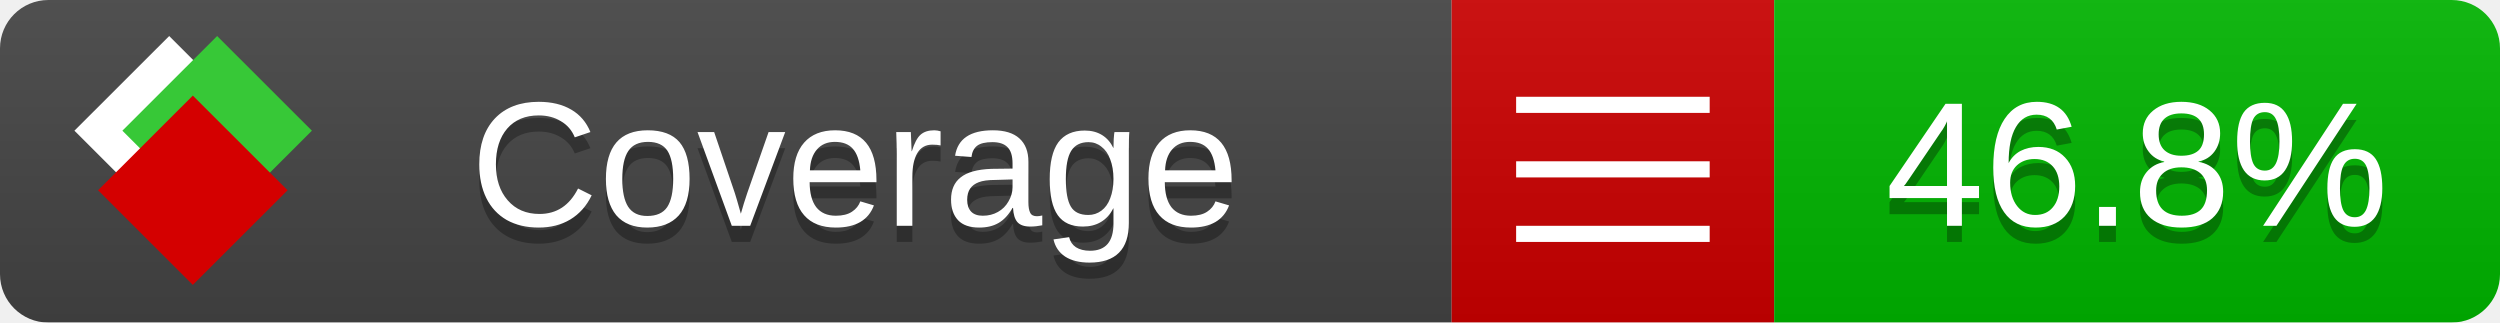
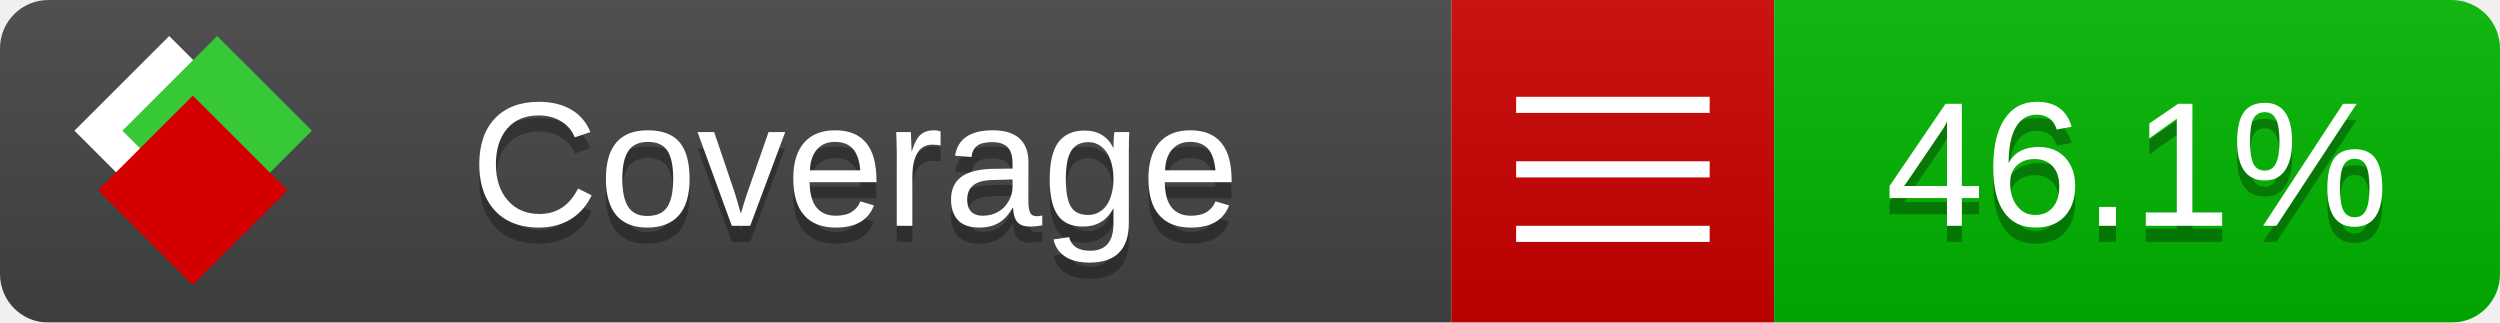
<svg xmlns="http://www.w3.org/2000/svg" xmlns:xlink="http://www.w3.org/1999/xlink" width="155" height="20">
  <style type="text/css">
          
            @keyframes fade1 {
                0% { visibility: visible; opacity: 1; }
               23% { visibility: visible; opacity: 1; }
               25% { visibility: hidden; opacity: 0; }
               48% { visibility: hidden; opacity: 0; }
               50% { visibility: hidden; opacity: 0; }
               73% { visibility: hidden; opacity: 0; }
               75% { visibility: hidden; opacity: 0; }
               98% { visibility: hidden; opacity: 0; }
              100% { visibility: visible; opacity: 1; }
            }
            @keyframes fade2 {
                0% { visibility: hidden; opacity: 0; }
               23% { visibility: hidden; opacity: 0; }
               25% { visibility: visible; opacity: 1; }
               48% { visibility: visible; opacity: 1; }
               50% { visibility: hidden; opacity: 0; }
               73% { visibility: hidden; opacity: 0; }
               75% { visibility: hidden; opacity: 0; }
               98% { visibility: hidden; opacity: 0; }
              100% { visibility: hidden; opacity: 0; }
            }
            @keyframes fade3 {
                0% { visibility: hidden; opacity: 0; }
               23% { visibility: hidden; opacity: 0; }
               25% { visibility: hidden; opacity: 0; }
               48% { visibility: hidden; opacity: 0; }
               50% { visibility: visible; opacity: 1; }
               73% { visibility: visible; opacity: 1; }
               75% { visibility: hidden; opacity: 0; }
               98% { visibility: hidden; opacity: 0; }
              100% { visibility: hidden; opacity: 0; }
            }
            @keyframes fade4 {
                0% { visibility: hidden; opacity: 0; }
               23% { visibility: hidden; opacity: 0; }
               25% { visibility: hidden; opacity: 0; }
               48% { visibility: hidden; opacity: 0; }
               50% { visibility: hidden; opacity: 0; }
               73% { visibility: hidden; opacity: 0; }
               75% { visibility: visible; opacity: 1; }
               98% { visibility: visible; opacity: 1; }
              100% { visibility: hidden; opacity: 0; }
            }
            .linecoverage {
                animation-duration: 15s;
                animation-name: fade1;
                animation-iteration-count: infinite;
            }
            .branchcoverage {
                animation-duration: 15s;
                animation-name: fade2;
                animation-iteration-count: infinite;
            }
            .methodcoverage {
                animation-duration: 15s;
                animation-name: fade3;
                animation-iteration-count: infinite;
            }
            .fullmethodcoverage {
                animation-duration: 15s;
                animation-name: fade4;
                animation-iteration-count: infinite;
            }
          
    </style>
  <defs>
    <linearGradient id="gradient" x2="0" y2="100%">
      <stop offset="0" stop-color="#bbb" stop-opacity=".1" />
      <stop offset="1" stop-opacity=".1" />
    </linearGradient>
    <linearGradient id="c">
      <stop offset="0" stop-color="#d40000" />
      <stop offset="1" stop-color="#ff2a2a" />
    </linearGradient>
    <linearGradient id="a">
      <stop offset="0" stop-color="#e0e0de" />
      <stop offset="1" stop-color="#fff" />
    </linearGradient>
    <linearGradient id="b">
      <stop offset="0" stop-color="#37c837" />
      <stop offset="1" stop-color="#217821" />
    </linearGradient>
    <linearGradient xlink:href="#a" id="e" x1="106.44" x2="69.96" y1="-11.96" y2="-46.84" gradientTransform="matrix(-.8426 -.00045 -.00045 -.8426 -94.27 -75.82)" gradientUnits="userSpaceOnUse" />
    <linearGradient xlink:href="#b" id="f" x1="56.19" x2="77.97" y1="-23.45" y2="10.62" gradientTransform="matrix(.8426 .00045 .00045 .8426 94.27 75.82)" gradientUnits="userSpaceOnUse" />
    <linearGradient xlink:href="#c" id="g" x1="79.98" x2="132.9" y1="10.79" y2="10.79" gradientTransform="matrix(.8426 .00045 .00045 .8426 94.27 75.82)" gradientUnits="userSpaceOnUse" />
    <mask id="mask">
      <rect width="155" height="20" rx="3" fill="#fff" />
    </mask>
    <g id="icon" transform="matrix(.04486 0 0 .04481 -.48 -.63)">
      <rect width="52.92" height="52.92" x="-109.72" y="-27.13" fill="url(#e)" transform="rotate(-135)" />
      <rect width="52.92" height="52.92" x="70.19" y="-39.18" fill="url(#f)" transform="rotate(45)" />
      <rect width="52.92" height="52.92" x="80.05" y="-15.74" fill="url(#g)" transform="rotate(45)" />
    </g>
  </defs>
  <g mask="url(#mask)">
    <rect x="0" y="0" width="90" height="20" fill="#444" />
    <rect x="90" y="0" width="20" height="20" fill="#c00" />
    <rect x="110" y="0" width="45" height="20" fill="#00B600" />
    <rect x="0" y="0" width="155" height="20" fill="url(#gradient)" />
  </g>
  <g>
    <path class="" stroke="#fff" d="M94 6.5 h12 M94 10.5 h12 M94 14.5 h12" />
  </g>
  <g fill="#fff" text-anchor="middle" font-family="Verdana,Arial,Geneva,sans-serif" font-size="11">
    <a xlink:href="https://github.com/danielpalme/ReportGenerator" target="_top">
      <use xlink:href="#icon" transform="translate(3,1) scale(3.5)" />
    </a>
    <text x="53" y="15" fill="#010101" fill-opacity=".3">Coverage</text>
    <text x="53" y="14" fill="#fff">Coverage</text>
-     <text class="" x="132.5" y="15" fill="#010101" fill-opacity=".3">46.8%</text>
-     <text class="" x="132.5" y="14">46.8%</text>
+     <text class="" x="132.5" y="15" fill="#010101" fill-opacity=".3">46.1%</text>
+     <text class="" x="132.5" y="14">46.1%</text>
  </g>
  <g>
    <rect class="" x="90" y="0" width="65" height="20" fill-opacity="0" />
  </g>
</svg>
